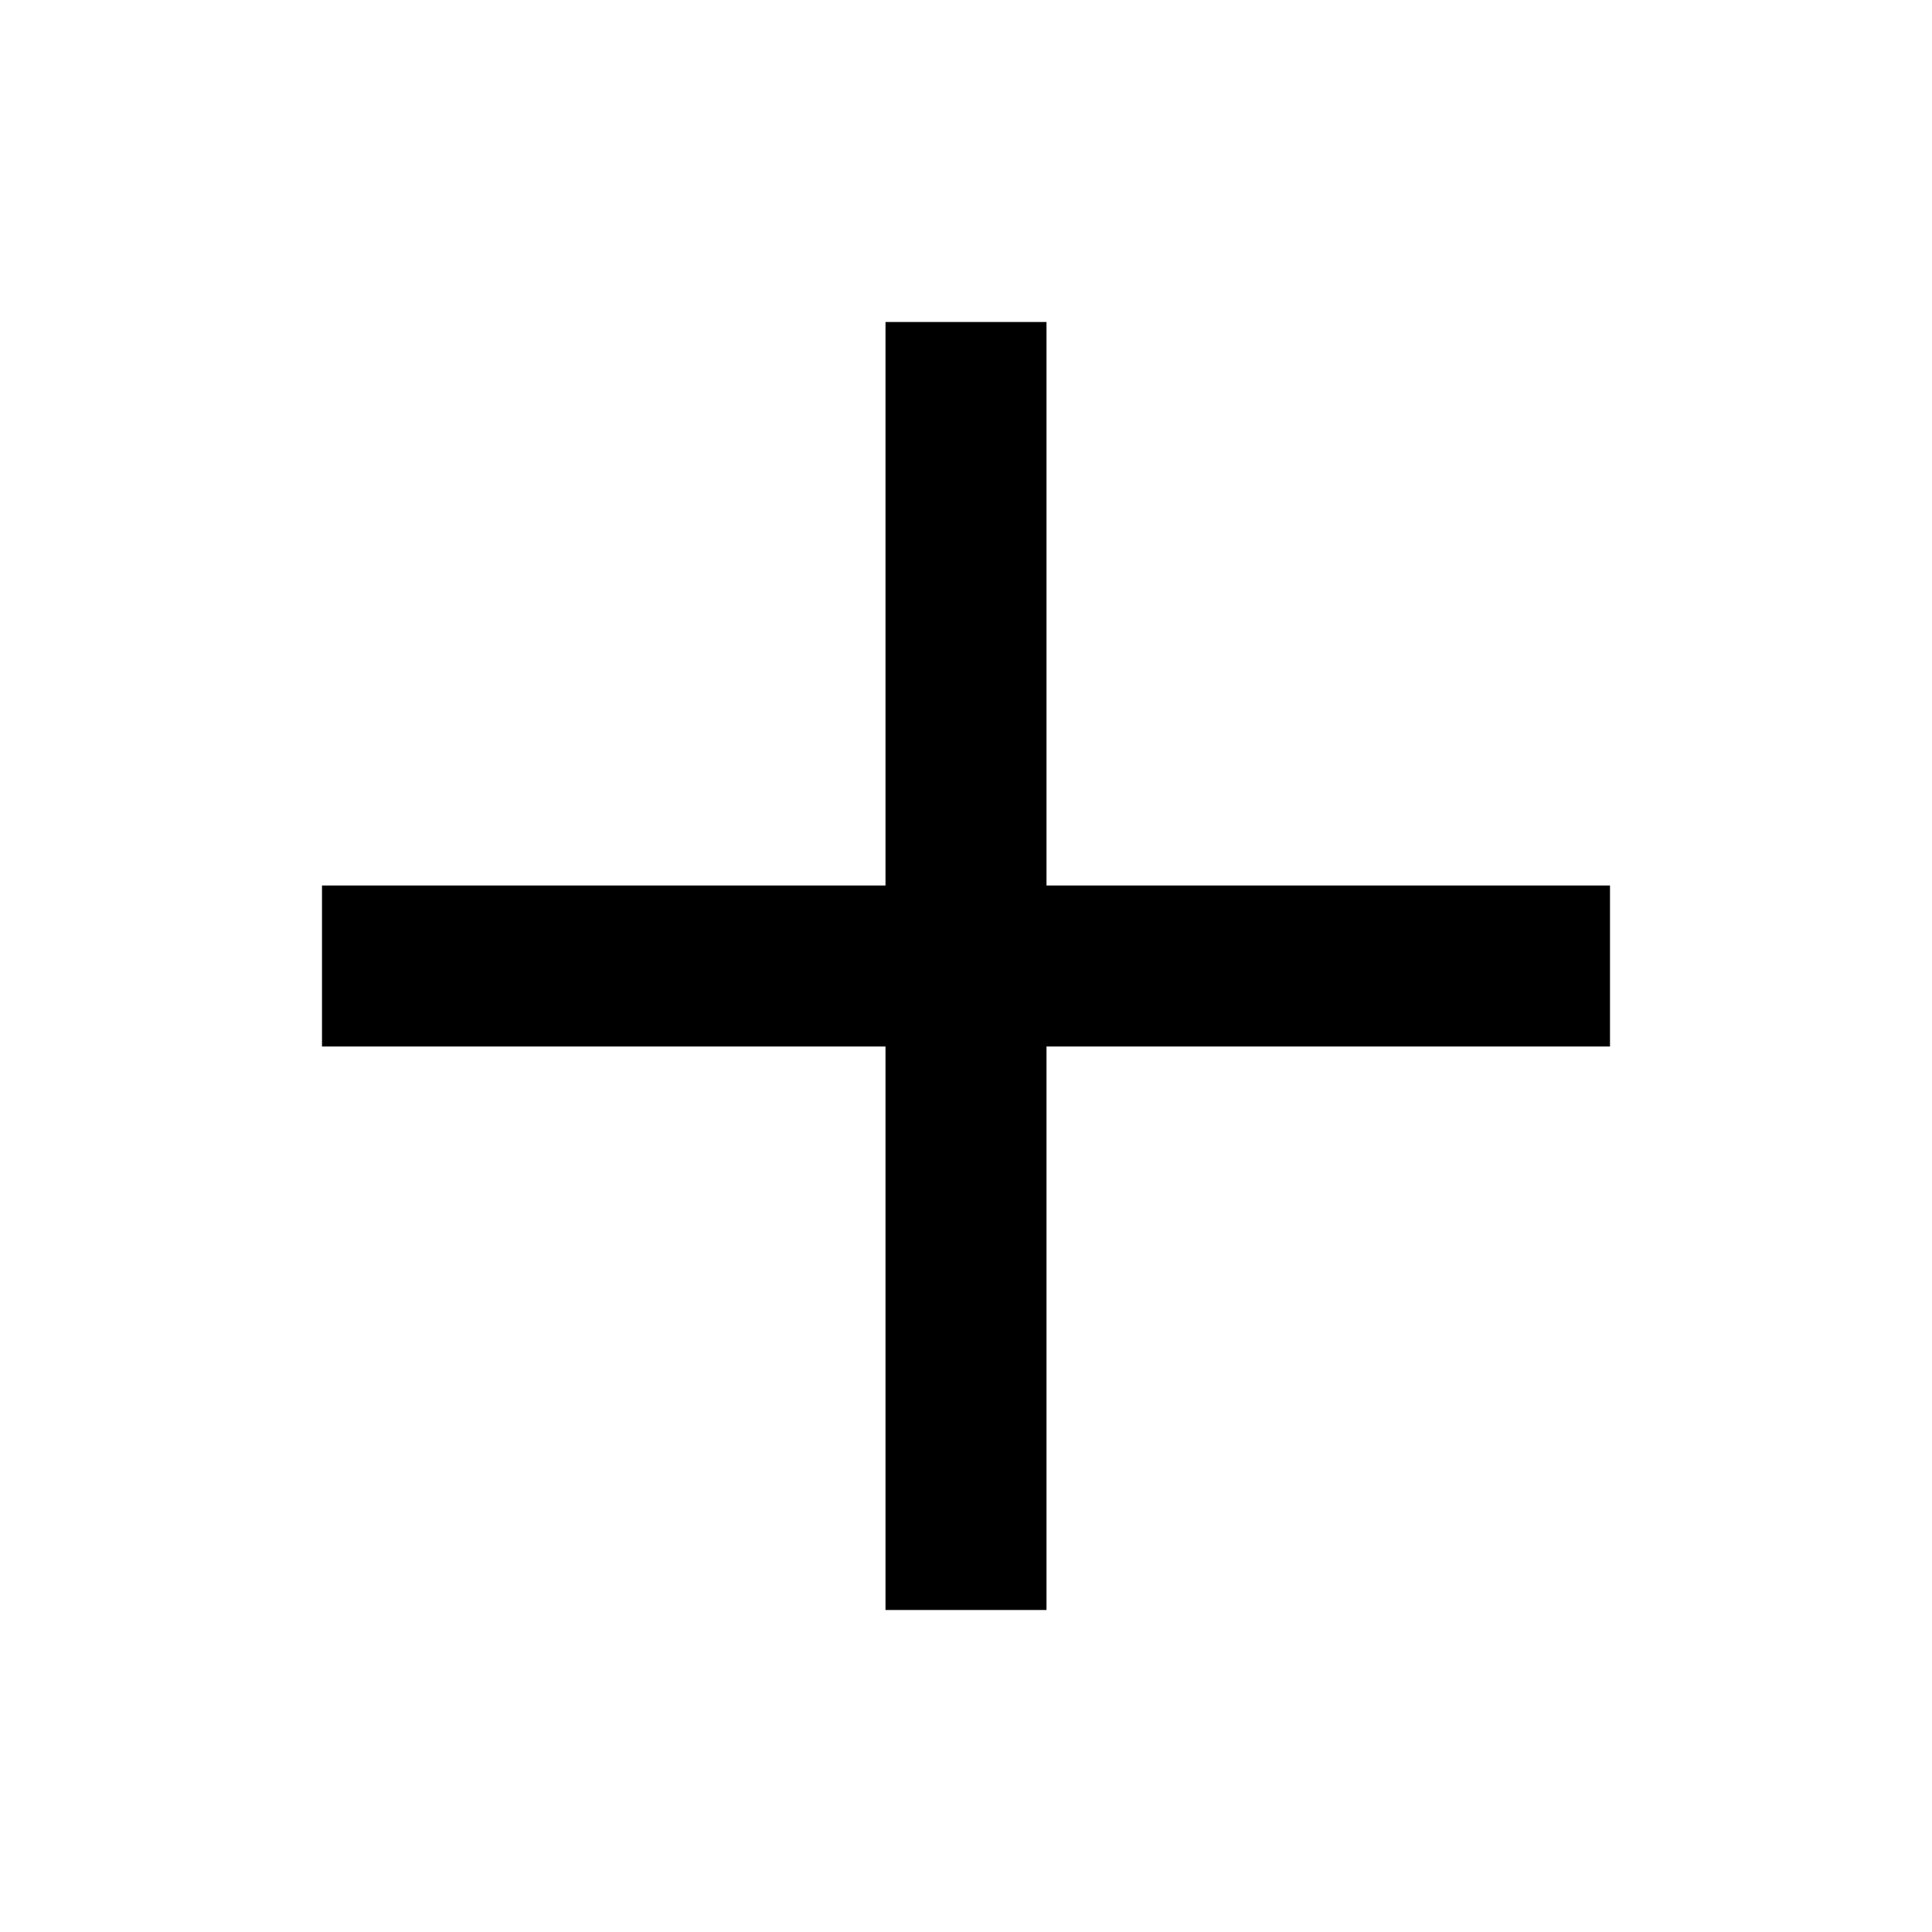
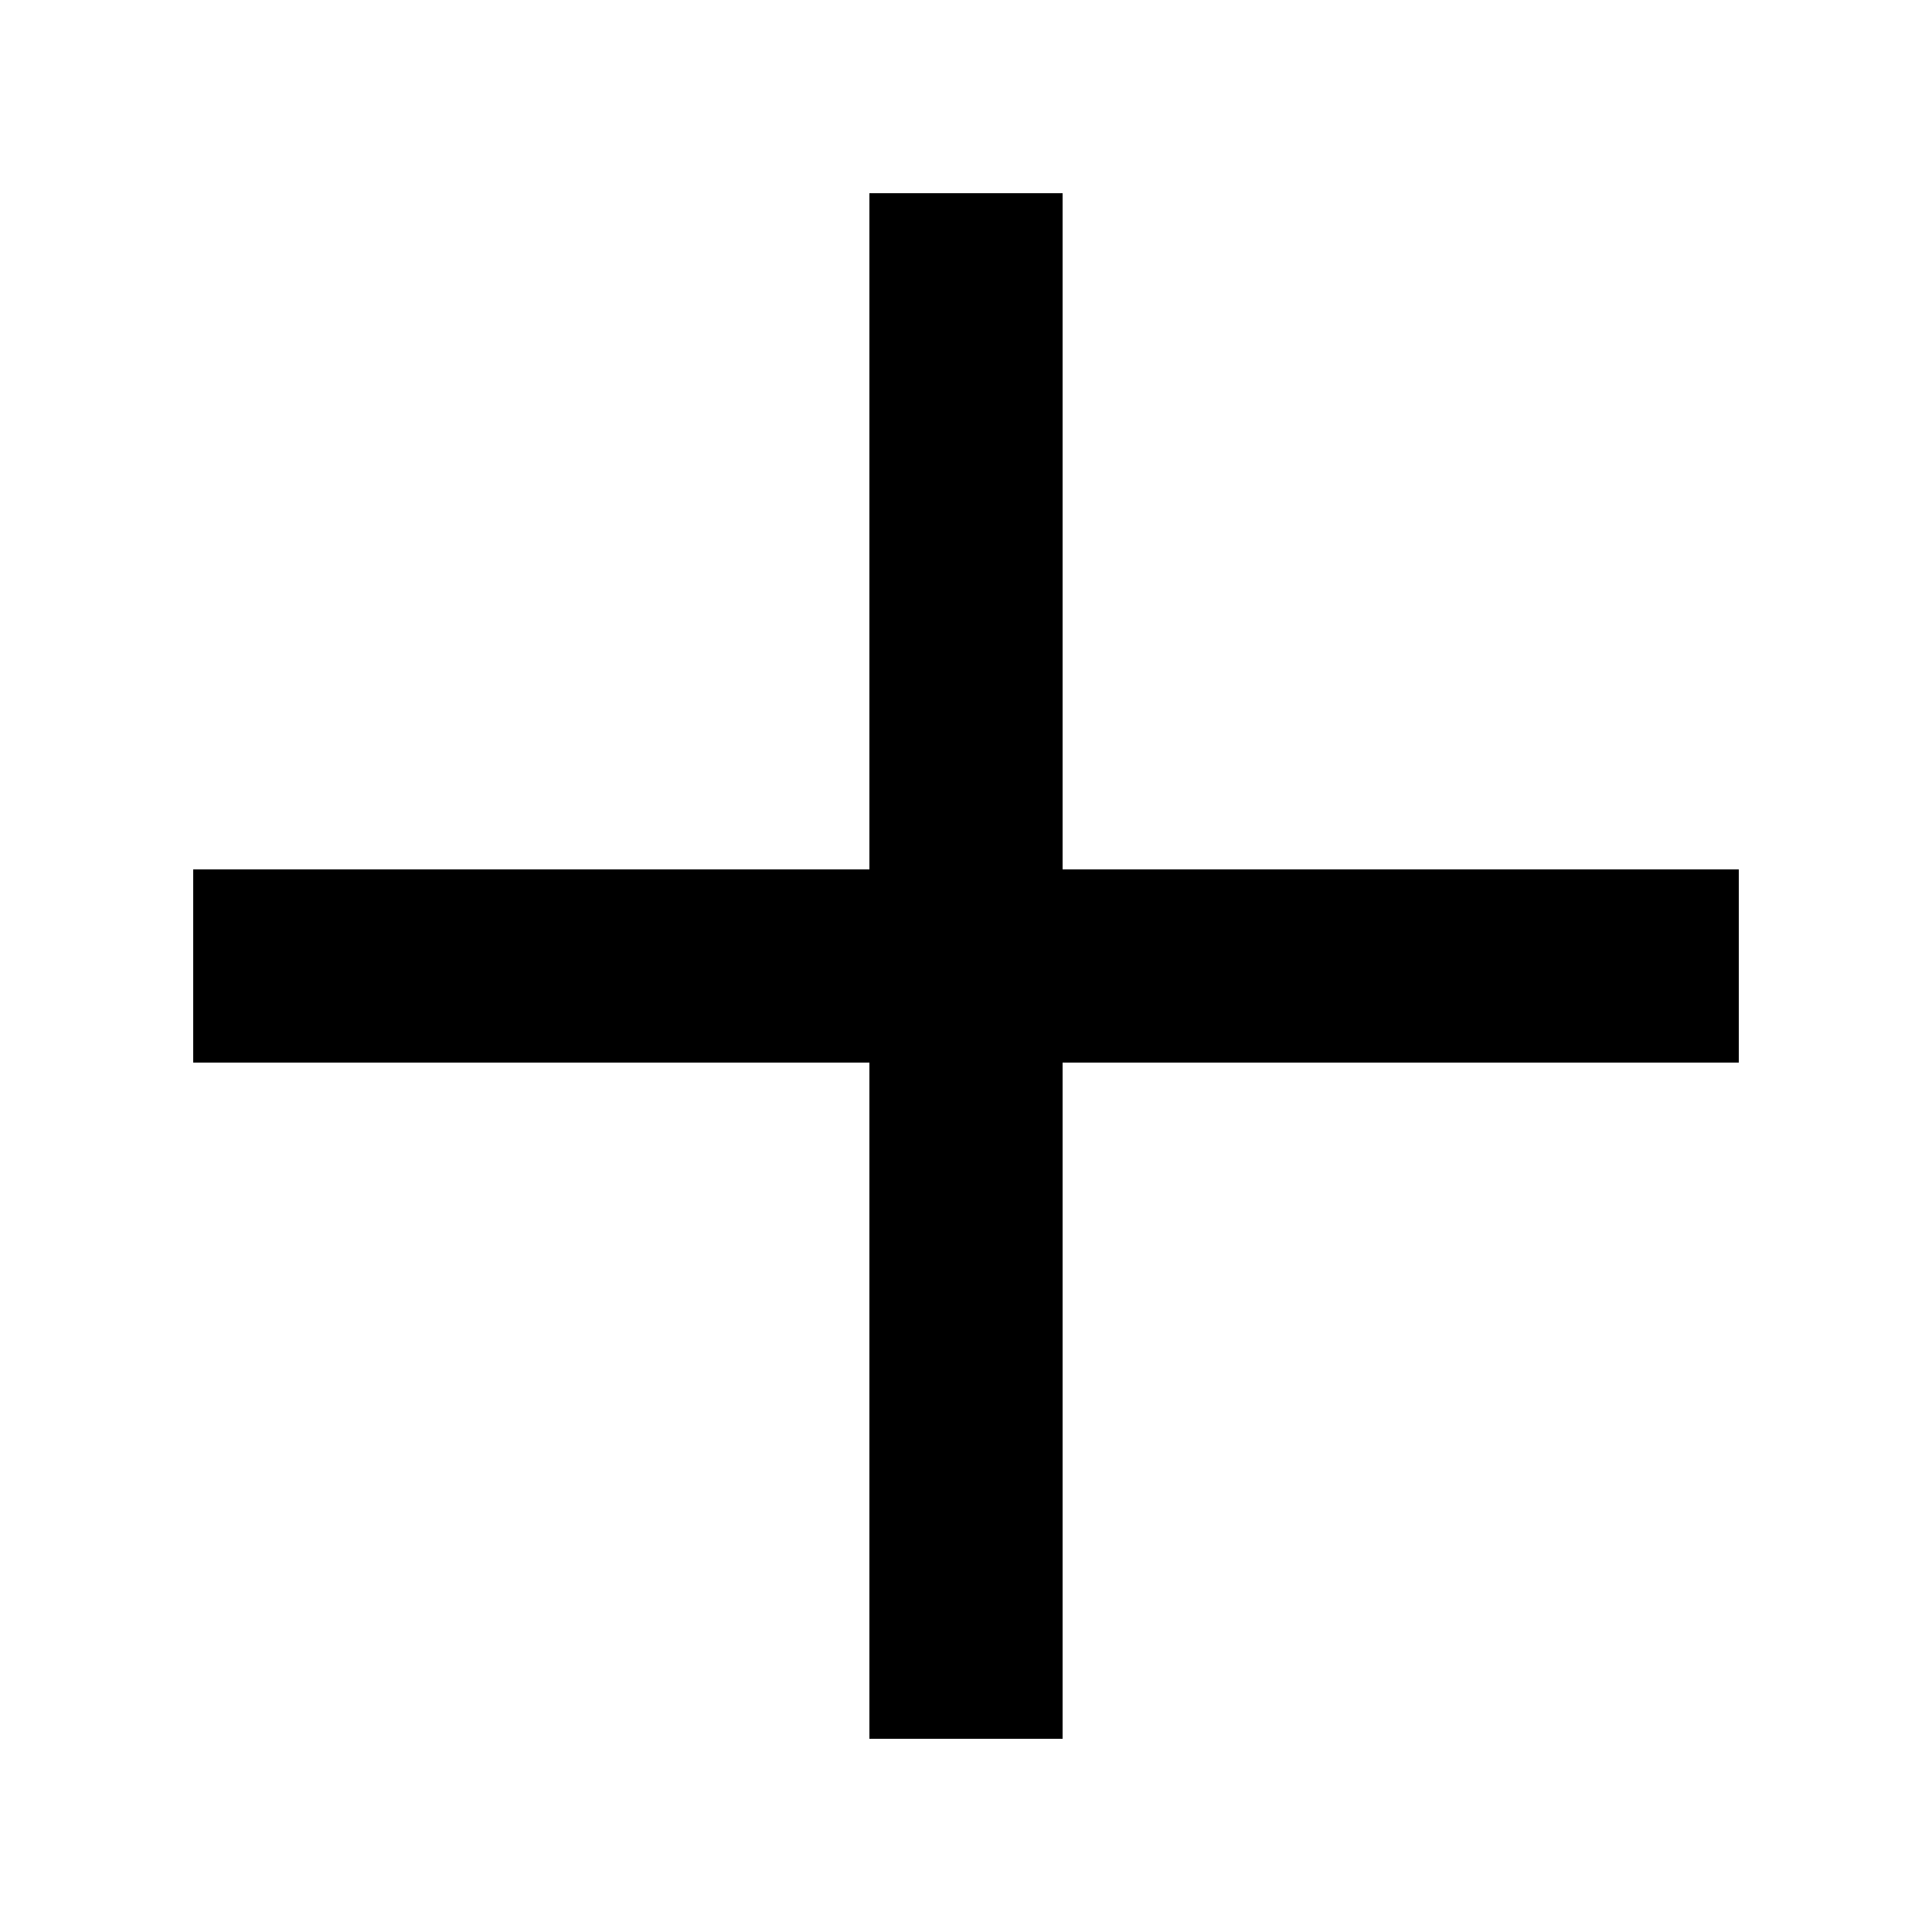
- <svg xmlns="http://www.w3.org/2000/svg" viewBox="0 0 24 24" fill="none" stroke="currentColor" stroke-width="2">
-   <path d="M12 4v16m-8-8h16" />
+ <svg xmlns="http://www.w3.org/2000/svg" viewBox="0 0 20 20" fill="none" stroke="currentColor" stroke-width="2">
+   <path d="M10 2v16m-8-8h16" />
</svg>
